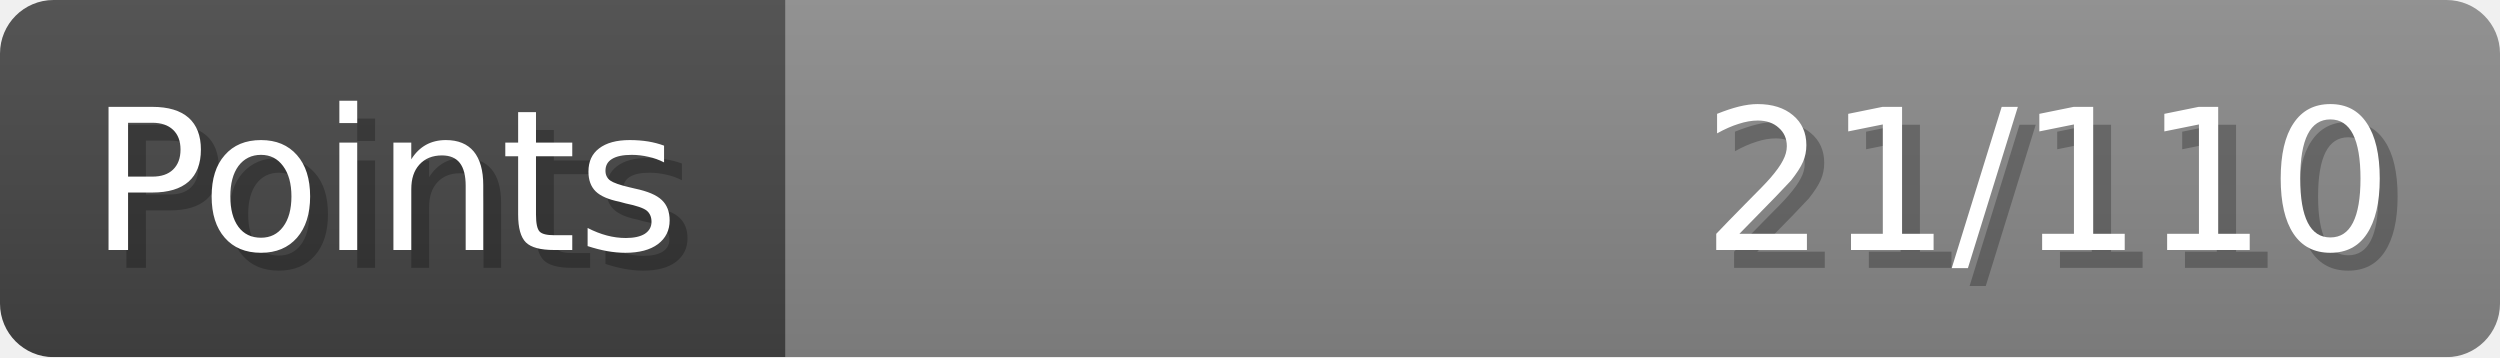
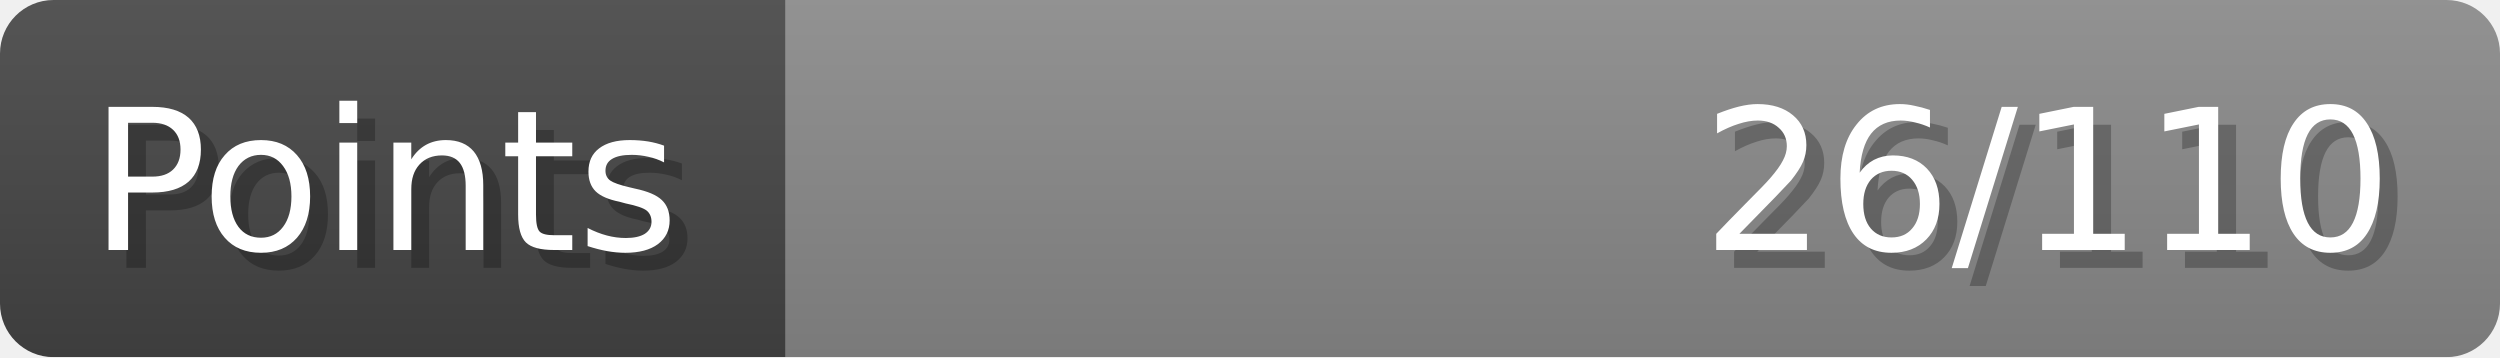
- <svg xmlns="http://www.w3.org/2000/svg" width="140px" height="20px" role="img" aria-label="Points: 21/110">
+ <svg xmlns="http://www.w3.org/2000/svg" width="140px" height="20px" role="img" aria-label="Points: 26/110">
  <linearGradient id="a" x2="0" y2="100%">
    <stop offset="0" stop-opacity=".1" stop-color="#EEE" />
    <stop offset="1" stop-opacity=".1" />
  </linearGradient>
  <mask id="m">
    <rect width="100%" height="100%" rx="3" fill="#FFF" />
  </mask>
  <g mask="url(#m)">
    <rect x="0" y="0" width="44" height="20" fill="#444" />
    <svg x="44" y="0" width="96" height="20">
      <rect width="100%" height="100%" fill="#888888" />
      <rect width="0%" height="100%" fill="#33CC11" transform="">
-         <animate attributeName="width" begin="0.5s" dur="600ms" from="0%" to="19%" repeatCount="1" fill="freeze" calcMode="spline" keyTimes="0; 1" keySplines="0.3, 0.61, 0.355, 1" />
+         <animate attributeName="width" begin="0.5s" dur="600ms" from="0%" to="23%" repeatCount="1" fill="freeze" calcMode="spline" keyTimes="0; 1" keySplines="0.3, 0.61, 0.355, 1" />
      </rect>
    </svg>
    <rect width="140" height="20" fill="url(#a)" />
  </g>
  <g aria-hidden="true" font-size="11" font-family="Verdana, DejaVu Sans, sans-serif" fill="#FFFFFF">
    <text x="6" y="15" fill="#000" opacity="0.25">Points</text>
    <text x="5" y="14">Points</text>
-     <text x="135" y="15" fill="#000" opacity="0.25" text-anchor="end">21/110</text>
-     <text x="134" y="14" text-anchor="end">21/110</text>
+     <text x="135" y="15" fill="#000" opacity="0.25" text-anchor="end">26/110</text>
+     <text x="134" y="14" text-anchor="end">26/110</text>
  </g>
</svg>
